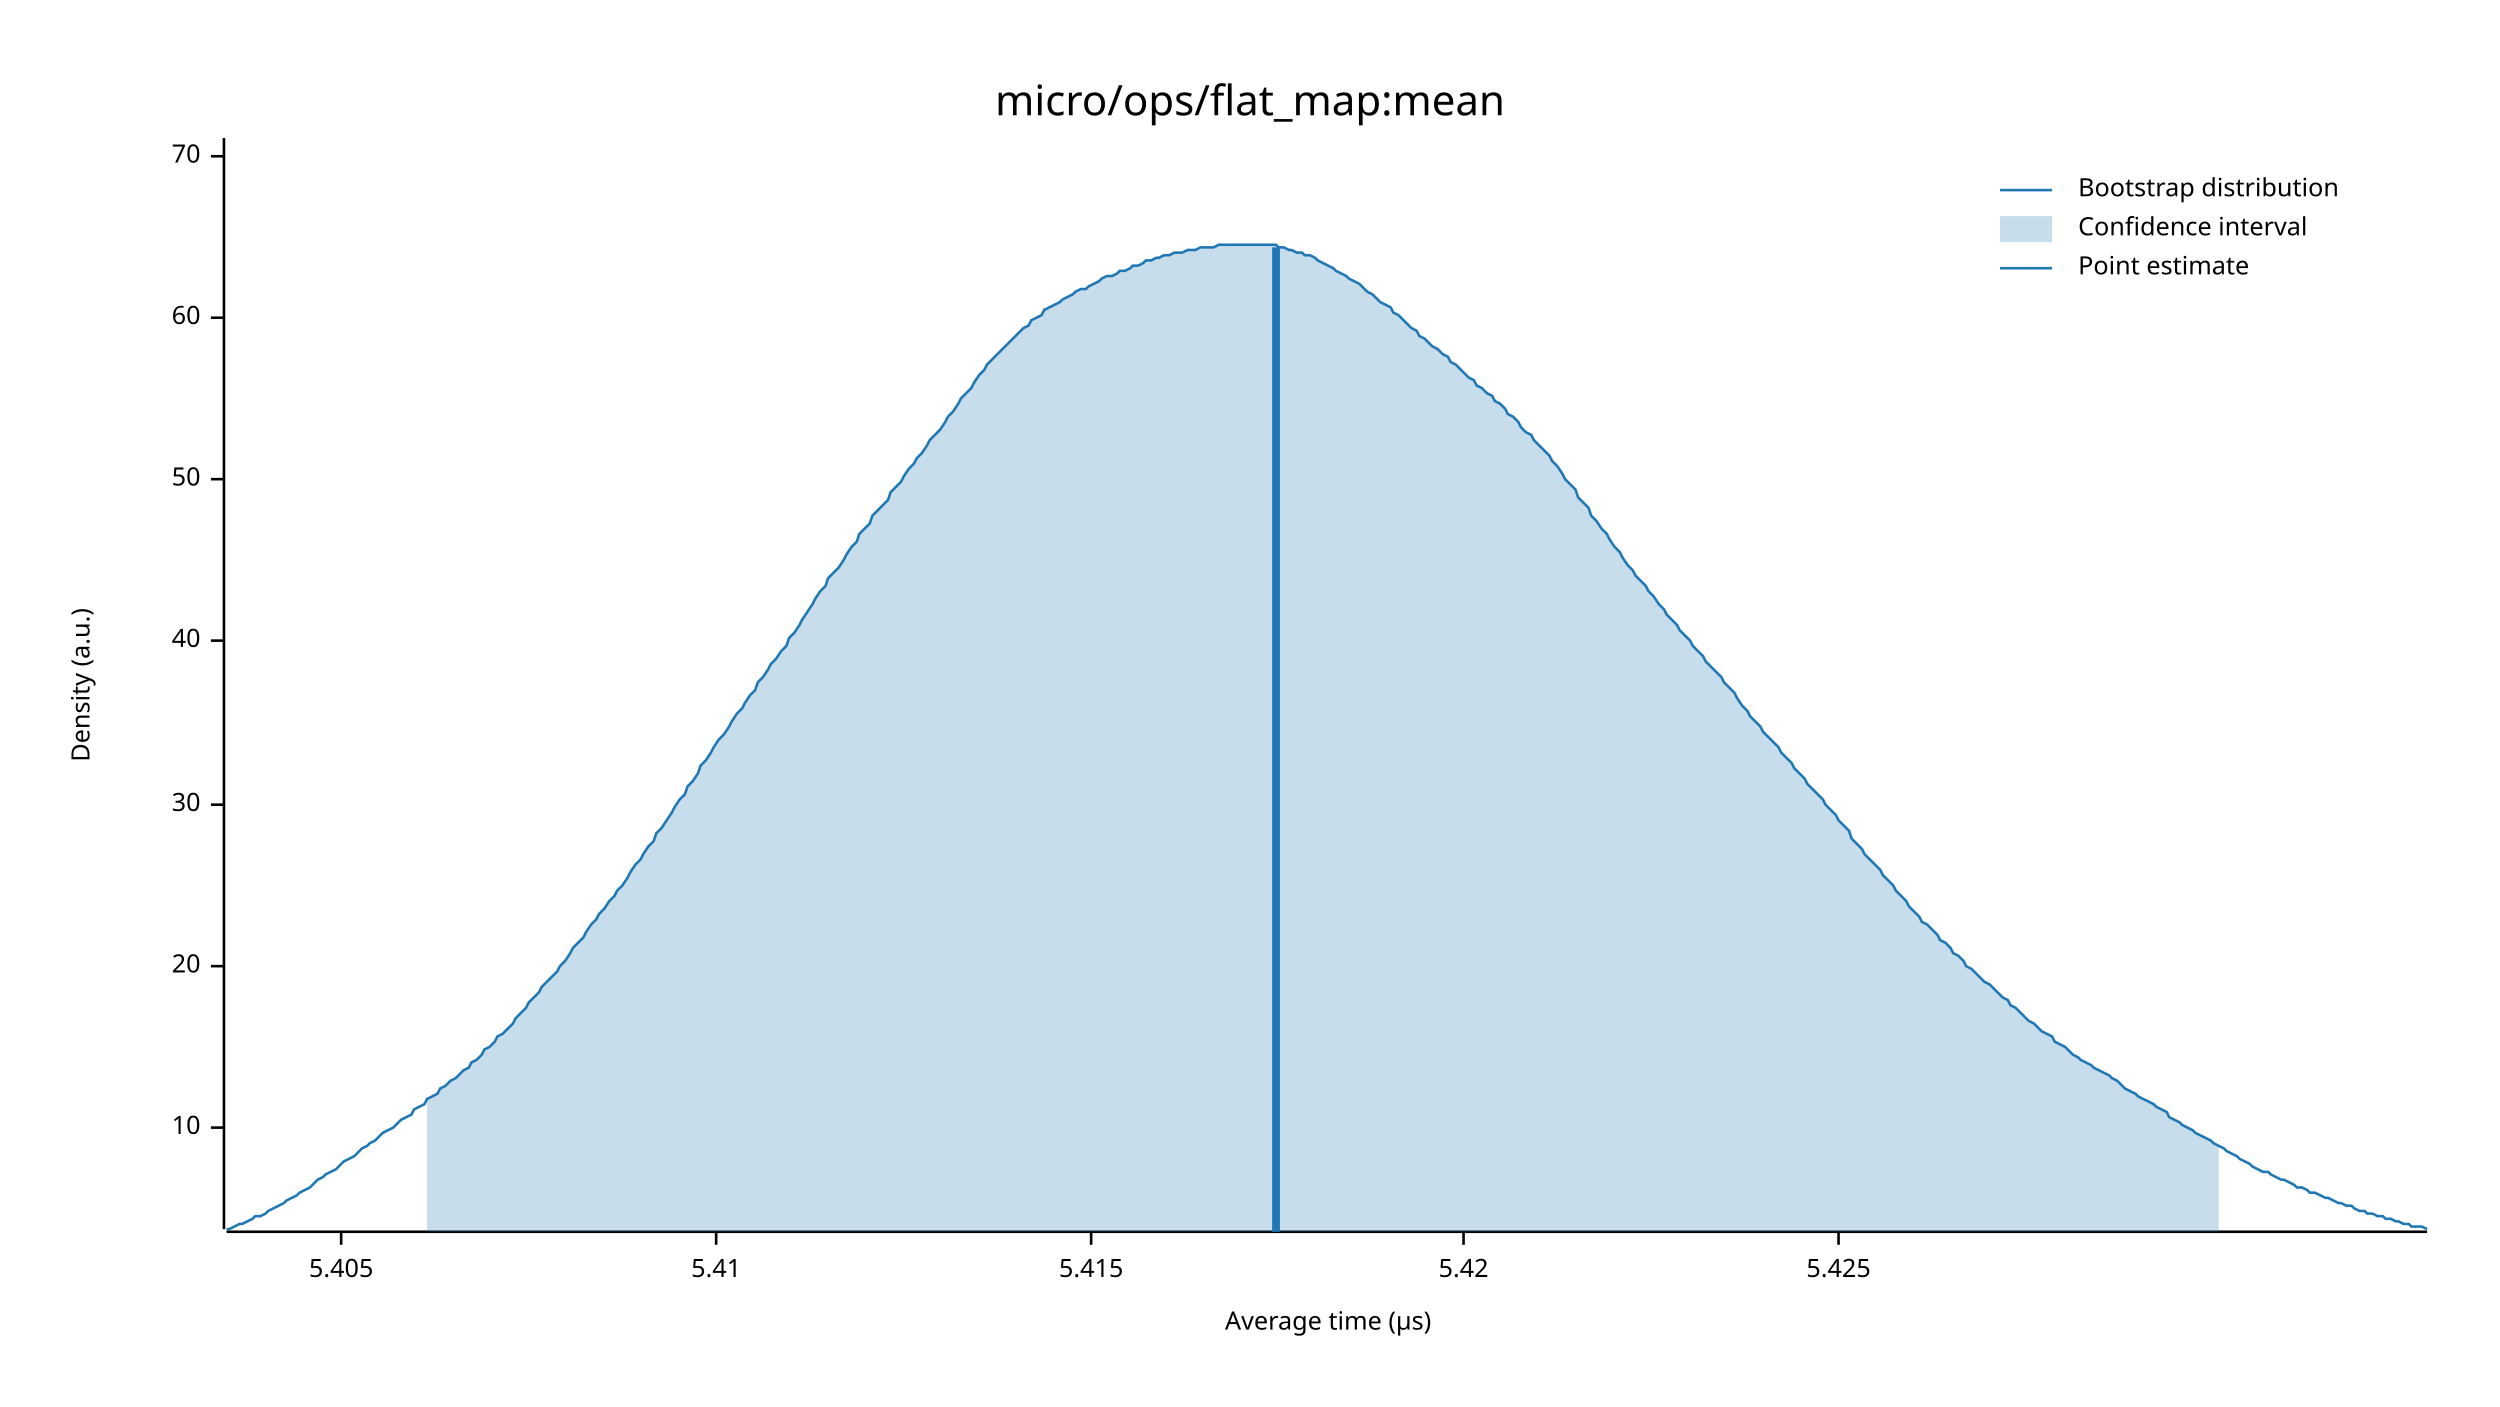
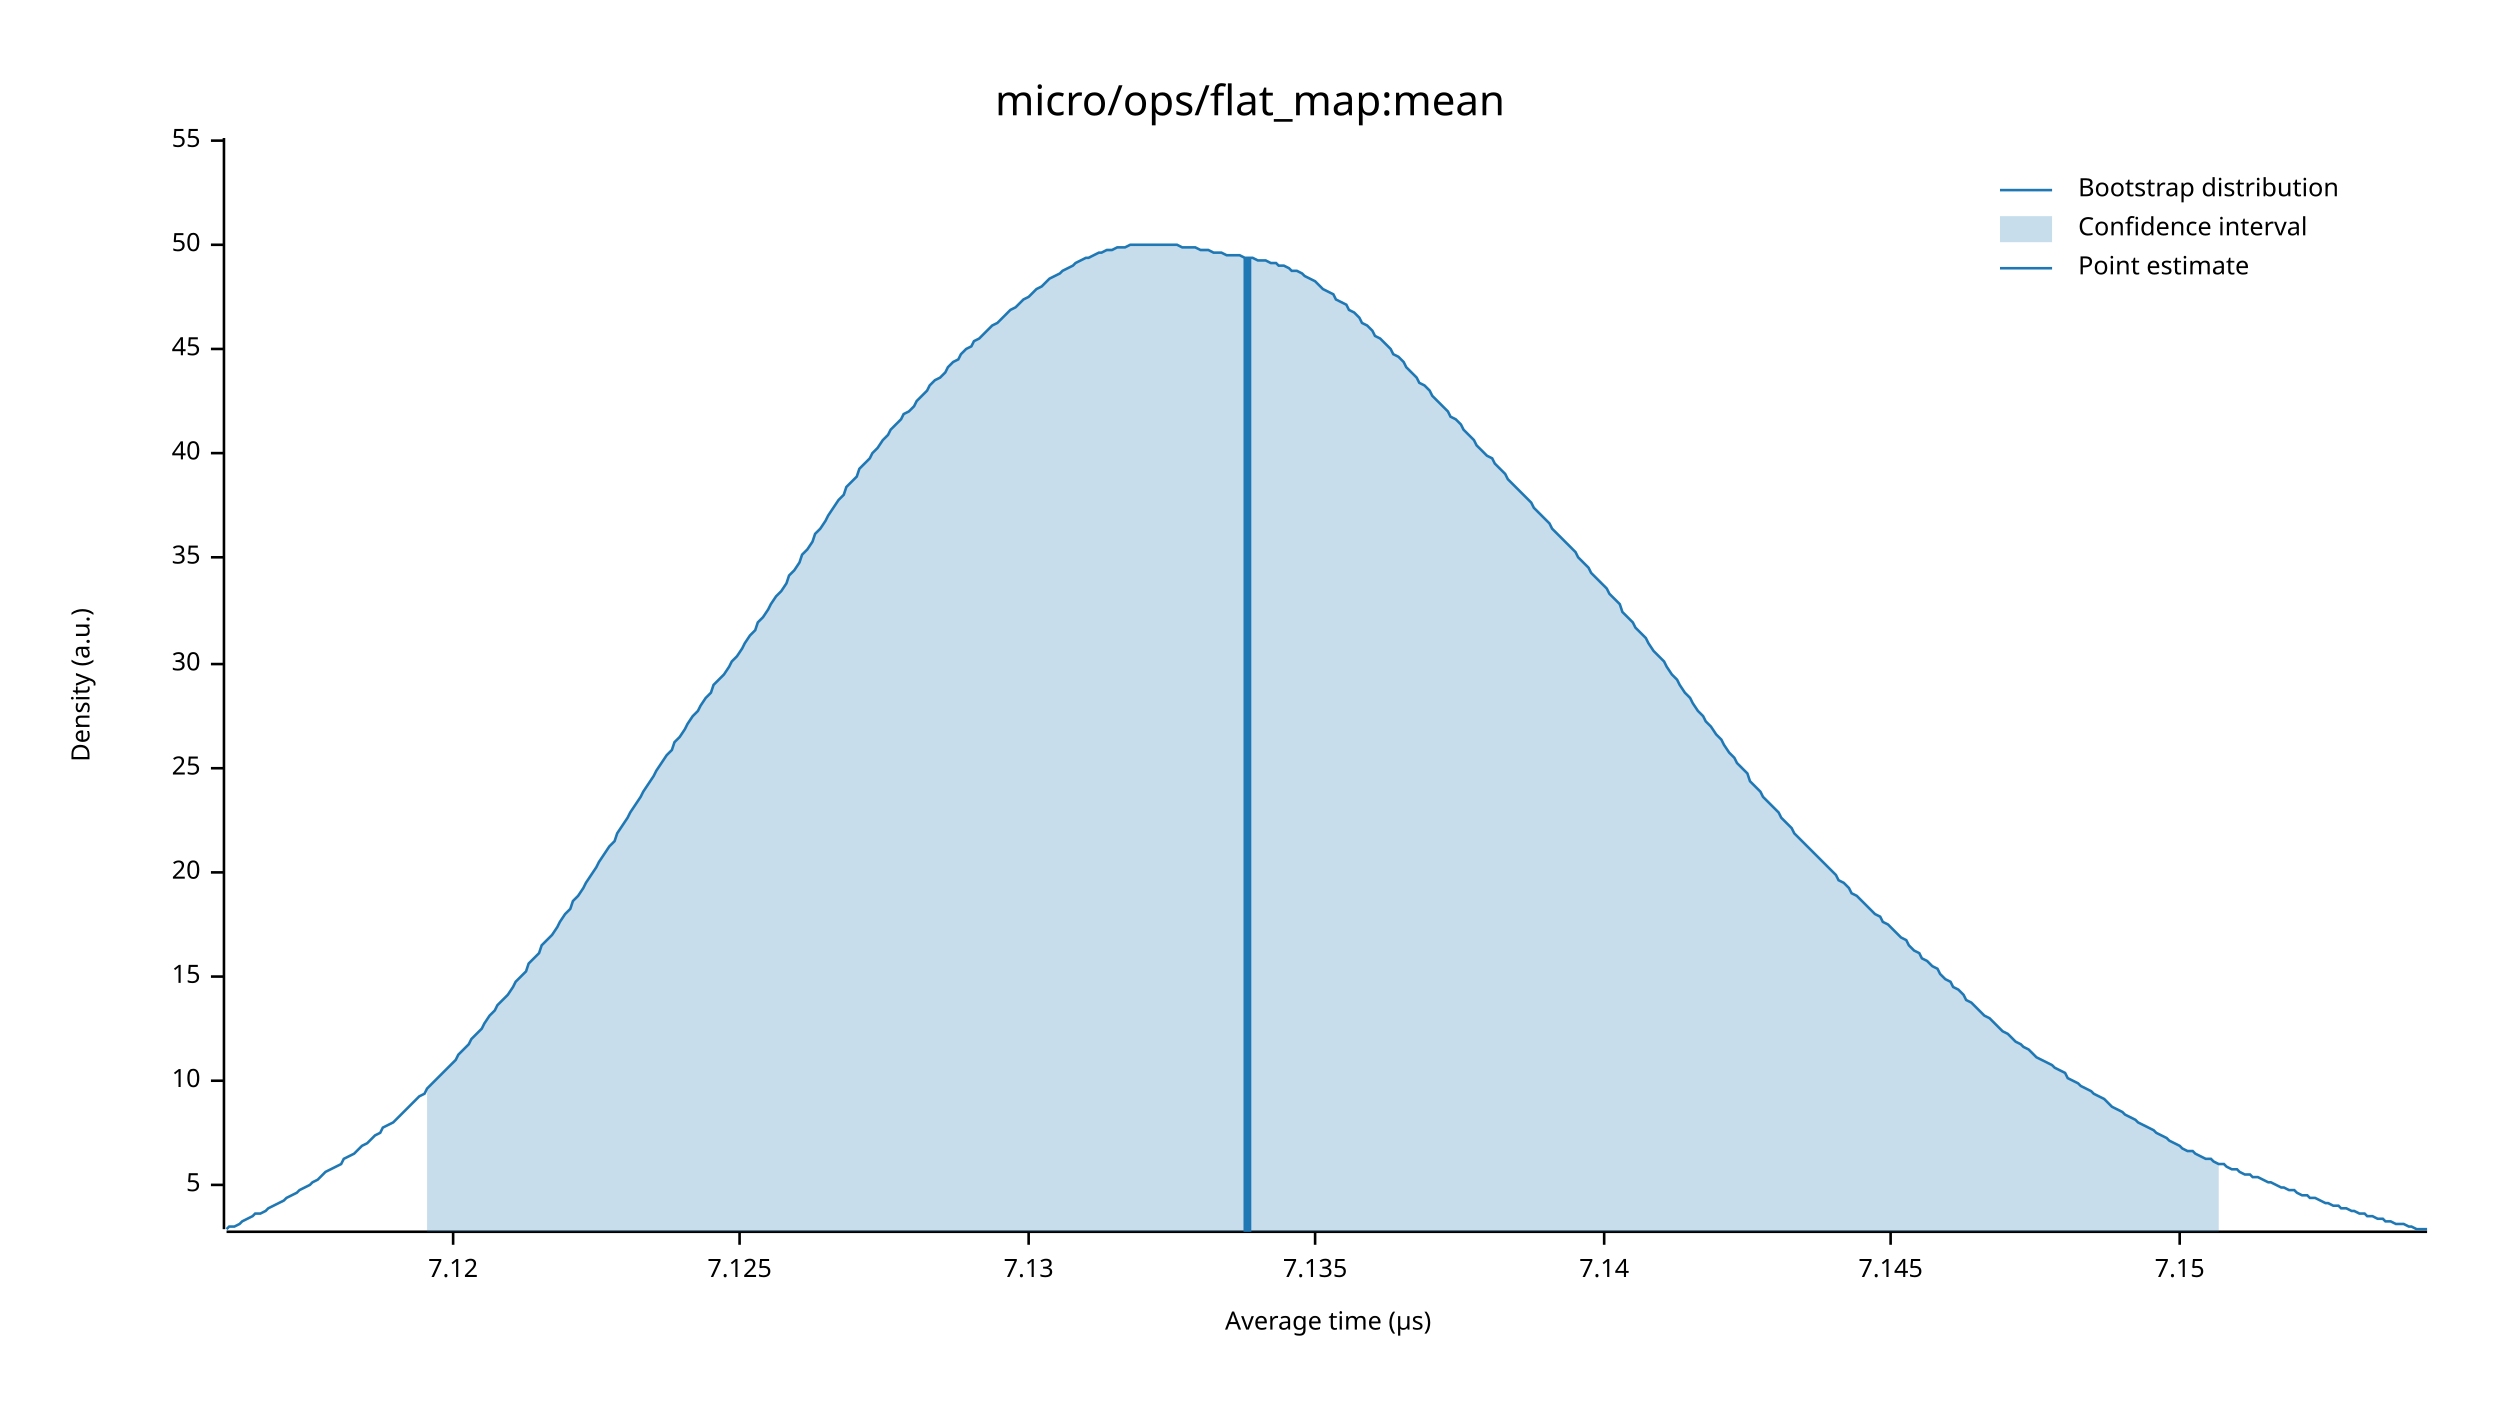
<svg xmlns="http://www.w3.org/2000/svg" width="960" height="540" viewBox="0 0 960 540">
  <text x="480" y="32" dy="0.76em" text-anchor="middle" font-family="sans-serif" font-size="16.129" opacity="1" fill="#000000">
micro/ops/flat_map:mean
</text>
  <text x="27" y="263" dy="0.76em" text-anchor="middle" font-family="sans-serif" font-size="9.677" opacity="1" fill="#000000" transform="rotate(270, 27, 263)">
Density (a.u.)
</text>
  <text x="510" y="513" dy="-0.5ex" text-anchor="middle" font-family="sans-serif" font-size="9.677" opacity="1" fill="#000000">
Average time (µs)
</text>
  <polyline fill="none" opacity="1" stroke="#000000" stroke-width="1" points="86,53 86,472 " />
-   <text x="77" y="433" dy="0.5ex" text-anchor="end" font-family="sans-serif" font-size="9.677" opacity="1" fill="#000000">
+   <text x="77" y="455" dy="0.5ex" text-anchor="end" font-family="sans-serif" font-size="9.677" opacity="1" fill="#000000">
+ 5
+ </text>
+   <polyline fill="none" opacity="1" stroke="#000000" stroke-width="1" points="81,455 86,455 " />
+   <text x="77" y="415" dy="0.5ex" text-anchor="end" font-family="sans-serif" font-size="9.677" opacity="1" fill="#000000">
10
</text>
-   <polyline fill="none" opacity="1" stroke="#000000" stroke-width="1" points="81,433 86,433 " />
-   <text x="77" y="371" dy="0.5ex" text-anchor="end" font-family="sans-serif" font-size="9.677" opacity="1" fill="#000000">
+   <polyline fill="none" opacity="1" stroke="#000000" stroke-width="1" points="81,415 86,415 " />
+   <text x="77" y="375" dy="0.5ex" text-anchor="end" font-family="sans-serif" font-size="9.677" opacity="1" fill="#000000">
+ 15
+ </text>
+   <polyline fill="none" opacity="1" stroke="#000000" stroke-width="1" points="81,375 86,375 " />
+   <text x="77" y="335" dy="0.5ex" text-anchor="end" font-family="sans-serif" font-size="9.677" opacity="1" fill="#000000">
20
</text>
-   <polyline fill="none" opacity="1" stroke="#000000" stroke-width="1" points="81,371 86,371 " />
-   <text x="77" y="309" dy="0.5ex" text-anchor="end" font-family="sans-serif" font-size="9.677" opacity="1" fill="#000000">
+   <polyline fill="none" opacity="1" stroke="#000000" stroke-width="1" points="81,335 86,335 " />
+   <text x="77" y="295" dy="0.5ex" text-anchor="end" font-family="sans-serif" font-size="9.677" opacity="1" fill="#000000">
+ 25
+ </text>
+   <polyline fill="none" opacity="1" stroke="#000000" stroke-width="1" points="81,295 86,295 " />
+   <text x="77" y="255" dy="0.5ex" text-anchor="end" font-family="sans-serif" font-size="9.677" opacity="1" fill="#000000">
30
</text>
-   <polyline fill="none" opacity="1" stroke="#000000" stroke-width="1" points="81,309 86,309 " />
-   <text x="77" y="246" dy="0.5ex" text-anchor="end" font-family="sans-serif" font-size="9.677" opacity="1" fill="#000000">
+   <polyline fill="none" opacity="1" stroke="#000000" stroke-width="1" points="81,255 86,255 " />
+   <text x="77" y="214" dy="0.5ex" text-anchor="end" font-family="sans-serif" font-size="9.677" opacity="1" fill="#000000">
+ 35
+ </text>
+   <polyline fill="none" opacity="1" stroke="#000000" stroke-width="1" points="81,214 86,214 " />
+   <text x="77" y="174" dy="0.5ex" text-anchor="end" font-family="sans-serif" font-size="9.677" opacity="1" fill="#000000">
40
</text>
-   <polyline fill="none" opacity="1" stroke="#000000" stroke-width="1" points="81,246 86,246 " />
-   <text x="77" y="184" dy="0.5ex" text-anchor="end" font-family="sans-serif" font-size="9.677" opacity="1" fill="#000000">
+   <polyline fill="none" opacity="1" stroke="#000000" stroke-width="1" points="81,174 86,174 " />
+   <text x="77" y="134" dy="0.5ex" text-anchor="end" font-family="sans-serif" font-size="9.677" opacity="1" fill="#000000">
+ 45
+ </text>
+   <polyline fill="none" opacity="1" stroke="#000000" stroke-width="1" points="81,134 86,134 " />
+   <text x="77" y="94" dy="0.5ex" text-anchor="end" font-family="sans-serif" font-size="9.677" opacity="1" fill="#000000">
50
</text>
-   <polyline fill="none" opacity="1" stroke="#000000" stroke-width="1" points="81,184 86,184 " />
-   <text x="77" y="122" dy="0.5ex" text-anchor="end" font-family="sans-serif" font-size="9.677" opacity="1" fill="#000000">
- 60
+   <polyline fill="none" opacity="1" stroke="#000000" stroke-width="1" points="81,94 86,94 " />
+   <text x="77" y="54" dy="0.5ex" text-anchor="end" font-family="sans-serif" font-size="9.677" opacity="1" fill="#000000">
+ 55
</text>
-   <polyline fill="none" opacity="1" stroke="#000000" stroke-width="1" points="81,122 86,122 " />
-   <text x="77" y="60" dy="0.5ex" text-anchor="end" font-family="sans-serif" font-size="9.677" opacity="1" fill="#000000">
- 70
+   <polyline fill="none" opacity="1" stroke="#000000" stroke-width="1" points="81,54 86,54 " />
+   <polyline fill="none" opacity="1" stroke="#000000" stroke-width="1" points="87,473 932,473 " />
+   <text x="174" y="483" dy="0.76em" text-anchor="middle" font-family="sans-serif" font-size="9.677" opacity="1" fill="#000000">
+ 7.12
</text>
-   <polyline fill="none" opacity="1" stroke="#000000" stroke-width="1" points="81,60 86,60 " />
-   <polyline fill="none" opacity="1" stroke="#000000" stroke-width="1" points="87,473 932,473 " />
-   <text x="131" y="483" dy="0.76em" text-anchor="middle" font-family="sans-serif" font-size="9.677" opacity="1" fill="#000000">
- 5.405
+   <polyline fill="none" opacity="1" stroke="#000000" stroke-width="1" points="174,473 174,478 " />
+   <text x="284" y="483" dy="0.76em" text-anchor="middle" font-family="sans-serif" font-size="9.677" opacity="1" fill="#000000">
+ 7.125
</text>
-   <polyline fill="none" opacity="1" stroke="#000000" stroke-width="1" points="131,473 131,478 " />
-   <text x="275" y="483" dy="0.76em" text-anchor="middle" font-family="sans-serif" font-size="9.677" opacity="1" fill="#000000">
- 5.41
+   <polyline fill="none" opacity="1" stroke="#000000" stroke-width="1" points="284,473 284,478 " />
+   <text x="395" y="483" dy="0.76em" text-anchor="middle" font-family="sans-serif" font-size="9.677" opacity="1" fill="#000000">
+ 7.13
</text>
-   <polyline fill="none" opacity="1" stroke="#000000" stroke-width="1" points="275,473 275,478 " />
-   <text x="419" y="483" dy="0.76em" text-anchor="middle" font-family="sans-serif" font-size="9.677" opacity="1" fill="#000000">
- 5.415
+   <polyline fill="none" opacity="1" stroke="#000000" stroke-width="1" points="395,473 395,478 " />
+   <text x="505" y="483" dy="0.76em" text-anchor="middle" font-family="sans-serif" font-size="9.677" opacity="1" fill="#000000">
+ 7.135
</text>
-   <polyline fill="none" opacity="1" stroke="#000000" stroke-width="1" points="419,473 419,478 " />
-   <text x="562" y="483" dy="0.76em" text-anchor="middle" font-family="sans-serif" font-size="9.677" opacity="1" fill="#000000">
- 5.42
+   <polyline fill="none" opacity="1" stroke="#000000" stroke-width="1" points="505,473 505,478 " />
+   <text x="616" y="483" dy="0.76em" text-anchor="middle" font-family="sans-serif" font-size="9.677" opacity="1" fill="#000000">
+ 7.14
</text>
-   <polyline fill="none" opacity="1" stroke="#000000" stroke-width="1" points="562,473 562,478 " />
-   <text x="706" y="483" dy="0.76em" text-anchor="middle" font-family="sans-serif" font-size="9.677" opacity="1" fill="#000000">
- 5.425
+   <polyline fill="none" opacity="1" stroke="#000000" stroke-width="1" points="616,473 616,478 " />
+   <text x="726" y="483" dy="0.76em" text-anchor="middle" font-family="sans-serif" font-size="9.677" opacity="1" fill="#000000">
+ 7.145
</text>
-   <polyline fill="none" opacity="1" stroke="#000000" stroke-width="1" points="706,473 706,478 " />
-   <polyline fill="none" opacity="1" stroke="#1F78B4" stroke-width="1" points="87,472 88,472 90,471 92,470 93,470 95,469 97,468 98,467 100,467 102,466 103,465 105,464 107,463 109,462 110,461 112,460 114,459 115,458 117,457 119,456 120,455 122,453 124,452 125,451 127,450 129,449 131,447 132,446 134,445 136,444 137,443 139,441 141,440 142,439 144,438 146,436 147,435 149,434 151,433 153,431 154,430 156,429 158,428 159,426 161,425 163,424 164,422 166,421 168,420 169,418 171,417 173,415 175,414 176,413 178,411 180,410 181,408 183,407 185,405 186,403 188,402 190,400 191,398 193,397 195,395 197,393 198,391 200,389 202,387 203,385 205,383 207,381 208,379 210,377 212,375 214,373 215,371 217,369 219,366 220,364 222,362 224,360 225,358 227,355 229,353 230,351 232,349 234,346 236,344 237,342 239,340 241,337 242,335 244,332 246,330 247,328 249,325 251,323 252,320 254,318 256,315 258,312 259,310 261,307 263,305 264,302 266,300 268,297 269,294 271,292 273,289 274,287 276,284 278,282 280,279 281,277 283,274 285,272 286,270 288,267 290,265 291,262 293,260 295,257 296,255 298,253 300,250 302,248 303,245 305,243 307,240 308,238 310,235 312,232 313,230 315,227 317,225 318,222 320,220 322,218 324,215 325,213 327,210 329,208 330,205 332,203 334,201 335,198 337,196 339,194 341,192 342,189 344,187 346,185 347,183 349,180 351,178 352,176 354,174 356,171 357,169 359,167 361,165 363,162 364,160 366,158 368,155 369,153 371,151 373,149 374,147 376,144 378,142 379,140 381,138 383,136 385,134 386,133 388,131 390,129 391,128 393,126 395,125 396,123 398,122 400,121 401,119 403,118 405,117 407,116 408,115 410,114 412,113 413,112 415,111 417,111 418,110 420,109 422,108 423,107 425,106 427,106 429,105 430,104 432,104 434,103 435,102 437,102 439,101 440,100 442,100 444,99 445,99 447,98 449,98 451,97 452,97 454,97 456,96 457,96 459,96 461,95 462,95 464,95 466,95 468,94 469,94 471,94 473,94 474,94 476,94 478,94 479,94 481,94 483,94 484,94 486,94 488,94 490,94 491,95 493,95 495,96 496,96 498,97 500,97 501,98 503,98 505,99 506,100 508,101 510,102 512,103 513,104 515,105 517,106 518,107 520,108 522,109 523,110 525,112 527,113 528,114 530,116 532,117 534,118 535,120 537,121 539,123 540,124 542,126 544,127 545,129 547,130 549,132 550,133 552,134 554,136 556,137 557,139 559,140 561,142 562,143 564,145 566,146 567,148 569,149 571,151 573,152 574,154 576,155 578,157 579,159 581,160 583,162 584,164 586,166 588,167 589,169 591,171 593,173 595,175 596,177 598,179 600,182 601,184 603,186 605,188 606,191 608,193 610,195 611,198 613,200 615,203 617,205 618,207 620,210 622,212 623,214 625,217 627,219 628,221 630,223 632,225 633,227 635,229 637,232 639,234 640,236 642,238 644,240 645,242 647,244 649,246 650,248 652,250 654,252 655,254 657,256 659,258 661,260 662,262 664,264 666,266 667,268 669,271 671,273 672,275 674,277 676,279 677,281 679,283 681,285 683,287 684,289 686,291 688,293 689,295 691,297 693,299 694,301 696,303 698,305 700,307 701,309 703,311 705,313 706,315 708,317 710,319 711,322 713,324 715,326 716,328 718,330 720,332 722,334 723,336 725,338 727,340 728,342 730,344 732,346 733,348 735,350 737,352 738,354 740,355 742,357 744,359 745,361 747,362 749,364 750,366 752,367 754,369 755,371 757,372 759,374 760,375 762,377 764,378 766,380 767,381 769,383 771,384 772,386 774,387 776,389 777,390 779,392 781,393 782,394 784,396 786,397 788,398 789,400 791,401 793,402 794,403 796,405 798,406 799,407 801,408 803,409 804,410 806,411 808,412 810,413 811,414 813,415 815,417 816,418 818,419 820,420 821,421 823,422 825,423 827,424 828,425 830,426 832,427 833,429 835,430 837,431 838,432 840,433 842,434 843,435 845,436 847,437 849,438 850,439 852,440 854,441 855,442 857,443 859,444 860,445 862,446 864,447 865,448 867,449 869,450 871,450 872,451 874,452 876,453 877,453 879,454 881,455 882,456 884,456 886,457 887,458 889,458 891,459 893,460 894,460 896,461 898,462 899,462 901,463 903,463 904,464 906,465 908,465 909,466 911,466 913,467 915,467 916,468 918,468 920,469 921,469 923,470 925,470 926,471 928,471 930,471 932,472 " />
-   <polygon opacity="0.25" fill="#1F78B4" points="164,422 166,421 168,420 169,418 171,417 173,415 175,414 176,413 178,411 180,410 181,408 183,407 185,405 186,403 188,402 190,400 191,398 193,397 195,395 197,393 198,391 200,389 202,387 203,385 205,383 207,381 208,379 210,377 212,375 214,373 215,371 217,369 219,366 220,364 222,362 224,360 225,358 227,355 229,353 230,351 232,349 234,346 236,344 237,342 239,340 241,337 242,335 244,332 246,330 247,328 249,325 251,323 252,320 254,318 256,315 258,312 259,310 261,307 263,305 264,302 266,300 268,297 269,294 271,292 273,289 274,287 276,284 278,282 280,279 281,277 283,274 285,272 286,270 288,267 290,265 291,262 293,260 295,257 296,255 298,253 300,250 302,248 303,245 305,243 307,240 308,238 310,235 312,232 313,230 315,227 317,225 318,222 320,220 322,218 324,215 325,213 327,210 329,208 330,205 332,203 334,201 335,198 337,196 339,194 341,192 342,189 344,187 346,185 347,183 349,180 351,178 352,176 354,174 356,171 357,169 359,167 361,165 363,162 364,160 366,158 368,155 369,153 371,151 373,149 374,147 376,144 378,142 379,140 381,138 383,136 385,134 386,133 388,131 390,129 391,128 393,126 395,125 396,123 398,122 400,121 401,119 403,118 405,117 407,116 408,115 410,114 412,113 413,112 415,111 417,111 418,110 420,109 422,108 423,107 425,106 427,106 429,105 430,104 432,104 434,103 435,102 437,102 439,101 440,100 442,100 444,99 445,99 447,98 449,98 451,97 452,97 454,97 456,96 457,96 459,96 461,95 462,95 464,95 466,95 468,94 469,94 471,94 473,94 474,94 476,94 478,94 479,94 481,94 483,94 484,94 486,94 488,94 490,94 491,95 493,95 495,96 496,96 498,97 500,97 501,98 503,98 505,99 506,100 508,101 510,102 512,103 513,104 515,105 517,106 518,107 520,108 522,109 523,110 525,112 527,113 528,114 530,116 532,117 534,118 535,120 537,121 539,123 540,124 542,126 544,127 545,129 547,130 549,132 550,133 552,134 554,136 556,137 557,139 559,140 561,142 562,143 564,145 566,146 567,148 569,149 571,151 573,152 574,154 576,155 578,157 579,159 581,160 583,162 584,164 586,166 588,167 589,169 591,171 593,173 595,175 596,177 598,179 600,182 601,184 603,186 605,188 606,191 608,193 610,195 611,198 613,200 615,203 617,205 618,207 620,210 622,212 623,214 625,217 627,219 628,221 630,223 632,225 633,227 635,229 637,232 639,234 640,236 642,238 644,240 645,242 647,244 649,246 650,248 652,250 654,252 655,254 657,256 659,258 661,260 662,262 664,264 666,266 667,268 669,271 671,273 672,275 674,277 676,279 677,281 679,283 681,285 683,287 684,289 686,291 688,293 689,295 691,297 693,299 694,301 696,303 698,305 700,307 701,309 703,311 705,313 706,315 708,317 710,319 711,322 713,324 715,326 716,328 718,330 720,332 722,334 723,336 725,338 727,340 728,342 730,344 732,346 733,348 735,350 737,352 738,354 740,355 742,357 744,359 745,361 747,362 749,364 750,366 752,367 754,369 755,371 757,372 759,374 760,375 762,377 764,378 766,380 767,381 769,383 771,384 772,386 774,387 776,389 777,390 779,392 781,393 782,394 784,396 786,397 788,398 789,400 791,401 793,402 794,403 796,405 798,406 799,407 801,408 803,409 804,410 806,411 808,412 810,413 811,414 813,415 815,417 816,418 818,419 820,420 821,421 823,422 825,423 827,424 828,425 830,426 832,427 833,429 835,430 837,431 838,432 840,433 842,434 843,435 845,436 847,437 849,438 850,439 852,440 852,473 164,473 " />
-   <polyline fill="none" opacity="1" stroke="#1F78B4" stroke-width="3" points="490,473 490,95 " />
+   <polyline fill="none" opacity="1" stroke="#000000" stroke-width="1" points="726,473 726,478 " />
+   <text x="837" y="483" dy="0.76em" text-anchor="middle" font-family="sans-serif" font-size="9.677" opacity="1" fill="#000000">
+ 7.15
+ </text>
+   <polyline fill="none" opacity="1" stroke="#000000" stroke-width="1" points="837,473 837,478 " />
+   <polyline fill="none" opacity="1" stroke="#1F78B4" stroke-width="1" points="87,472 88,471 90,471 92,470 93,469 95,468 97,467 98,466 100,466 102,465 103,464 105,463 107,462 109,461 110,460 112,459 114,458 115,457 117,456 119,455 120,454 122,453 124,451 125,450 127,449 129,448 131,447 132,445 134,444 136,443 137,442 139,440 141,439 142,438 144,436 146,435 147,433 149,432 151,431 153,429 154,428 156,426 158,424 159,423 161,421 163,420 164,418 166,416 168,414 169,413 171,411 173,409 175,407 176,405 178,403 180,401 181,399 183,397 185,395 186,393 188,390 190,388 191,386 193,384 195,382 197,379 198,377 200,375 202,373 203,370 205,368 207,366 208,363 210,361 212,359 214,356 215,354 217,351 219,349 220,346 222,344 224,341 225,339 227,336 229,333 230,331 232,328 234,325 236,323 237,320 239,317 241,314 242,312 244,309 246,306 247,304 249,301 251,298 252,296 254,293 256,290 258,288 259,285 261,283 263,280 264,278 266,275 268,273 269,271 271,268 273,266 274,263 276,261 278,259 280,256 281,254 283,252 285,249 286,247 288,244 290,242 291,239 293,237 295,234 296,232 298,229 300,227 302,224 303,221 305,219 307,216 308,213 310,211 312,208 313,205 315,203 317,200 318,198 320,195 322,192 324,190 325,187 327,185 329,183 330,180 332,178 334,176 335,174 337,172 339,169 341,167 342,165 344,163 346,161 347,159 349,158 351,156 352,154 354,152 356,150 357,148 359,146 361,145 363,143 364,141 366,139 368,138 369,136 371,134 373,133 374,131 376,130 378,128 379,127 381,125 383,124 385,122 386,121 388,119 390,118 391,117 393,115 395,114 396,113 398,111 400,110 401,109 403,107 405,106 407,105 408,104 410,103 412,102 413,101 415,100 417,99 418,99 420,98 422,97 423,97 425,96 427,96 429,95 430,95 432,95 434,94 435,94 437,94 439,94 440,94 442,94 444,94 445,94 447,94 449,94 451,94 452,94 454,95 456,95 457,95 459,95 461,96 462,96 464,96 466,97 468,97 469,97 471,98 473,98 474,98 476,98 478,99 479,99 481,99 483,100 484,100 486,100 488,101 490,101 491,102 493,102 495,103 496,104 498,104 500,105 501,106 503,107 505,108 506,109 508,111 510,112 512,113 513,115 515,116 517,117 518,119 520,120 522,122 523,124 525,125 527,127 528,129 530,130 532,132 534,134 535,136 537,137 539,139 540,141 542,143 544,145 545,147 547,148 549,150 550,152 552,154 554,156 556,158 557,160 559,161 561,163 562,165 564,167 566,169 567,171 569,173 571,175 573,176 574,178 576,180 578,182 579,184 581,186 583,188 584,189 586,191 588,193 589,195 591,197 593,199 595,201 596,203 598,205 600,207 601,208 603,210 605,212 606,214 608,216 610,218 611,220 613,222 615,224 617,226 618,228 620,230 622,232 623,235 625,237 627,239 628,241 630,243 632,245 633,247 635,250 637,252 639,254 640,256 642,259 644,261 645,263 647,266 649,268 650,270 652,273 654,275 655,277 657,279 659,282 661,284 662,286 664,289 666,291 667,293 669,295 671,297 672,300 674,302 676,304 677,306 679,308 681,310 683,312 684,314 686,316 688,318 689,320 691,322 693,324 694,325 696,327 698,329 700,331 701,332 703,334 705,336 706,338 708,339 710,341 711,343 713,344 715,346 716,347 718,349 720,351 722,352 723,354 725,355 727,357 728,358 730,360 732,361 733,363 735,365 737,366 738,368 740,369 742,371 744,372 745,374 747,376 749,377 750,379 752,380 754,382 755,384 757,385 759,387 760,388 762,390 764,391 766,393 767,394 769,396 771,397 772,398 774,400 776,401 777,402 779,403 781,405 782,406 784,407 786,408 788,409 789,410 791,411 793,412 794,414 796,415 798,416 799,417 801,418 803,419 804,420 806,421 808,422 810,424 811,425 813,426 815,427 816,428 818,429 820,430 821,431 823,432 825,433 827,434 828,435 830,436 832,437 833,438 835,439 837,440 838,441 840,442 842,442 843,443 845,444 847,445 849,445 850,446 852,447 854,447 855,448 857,449 859,449 860,450 862,451 864,451 865,452 867,452 869,453 871,454 872,454 874,455 876,456 877,456 879,457 881,457 882,458 884,459 886,459 887,460 889,460 891,461 893,462 894,462 896,463 898,463 899,464 901,464 903,465 904,465 906,466 908,466 909,467 911,467 913,468 915,468 916,469 918,469 920,470 921,470 923,470 925,471 926,471 928,472 930,472 932,472 " />
+   <polygon opacity="0.25" fill="#1F78B4" points="164,418 166,416 168,414 169,413 171,411 173,409 175,407 176,405 178,403 180,401 181,399 183,397 185,395 186,393 188,390 190,388 191,386 193,384 195,382 197,379 198,377 200,375 202,373 203,370 205,368 207,366 208,363 210,361 212,359 214,356 215,354 217,351 219,349 220,346 222,344 224,341 225,339 227,336 229,333 230,331 232,328 234,325 236,323 237,320 239,317 241,314 242,312 244,309 246,306 247,304 249,301 251,298 252,296 254,293 256,290 258,288 259,285 261,283 263,280 264,278 266,275 268,273 269,271 271,268 273,266 274,263 276,261 278,259 280,256 281,254 283,252 285,249 286,247 288,244 290,242 291,239 293,237 295,234 296,232 298,229 300,227 302,224 303,221 305,219 307,216 308,213 310,211 312,208 313,205 315,203 317,200 318,198 320,195 322,192 324,190 325,187 327,185 329,183 330,180 332,178 334,176 335,174 337,172 339,169 341,167 342,165 344,163 346,161 347,159 349,158 351,156 352,154 354,152 356,150 357,148 359,146 361,145 363,143 364,141 366,139 368,138 369,136 371,134 373,133 374,131 376,130 378,128 379,127 381,125 383,124 385,122 386,121 388,119 390,118 391,117 393,115 395,114 396,113 398,111 400,110 401,109 403,107 405,106 407,105 408,104 410,103 412,102 413,101 415,100 417,99 418,99 420,98 422,97 423,97 425,96 427,96 429,95 430,95 432,95 434,94 435,94 437,94 439,94 440,94 442,94 444,94 445,94 447,94 449,94 451,94 452,94 454,95 456,95 457,95 459,95 461,96 462,96 464,96 466,97 468,97 469,97 471,98 473,98 474,98 476,98 478,99 479,99 481,99 483,100 484,100 486,100 488,101 490,101 491,102 493,102 495,103 496,104 498,104 500,105 501,106 503,107 505,108 506,109 508,111 510,112 512,113 513,115 515,116 517,117 518,119 520,120 522,122 523,124 525,125 527,127 528,129 530,130 532,132 534,134 535,136 537,137 539,139 540,141 542,143 544,145 545,147 547,148 549,150 550,152 552,154 554,156 556,158 557,160 559,161 561,163 562,165 564,167 566,169 567,171 569,173 571,175 573,176 574,178 576,180 578,182 579,184 581,186 583,188 584,189 586,191 588,193 589,195 591,197 593,199 595,201 596,203 598,205 600,207 601,208 603,210 605,212 606,214 608,216 610,218 611,220 613,222 615,224 617,226 618,228 620,230 622,232 623,235 625,237 627,239 628,241 630,243 632,245 633,247 635,250 637,252 639,254 640,256 642,259 644,261 645,263 647,266 649,268 650,270 652,273 654,275 655,277 657,279 659,282 661,284 662,286 664,289 666,291 667,293 669,295 671,297 672,300 674,302 676,304 677,306 679,308 681,310 683,312 684,314 686,316 688,318 689,320 691,322 693,324 694,325 696,327 698,329 700,331 701,332 703,334 705,336 706,338 708,339 710,341 711,343 713,344 715,346 716,347 718,349 720,351 722,352 723,354 725,355 727,357 728,358 730,360 732,361 733,363 735,365 737,366 738,368 740,369 742,371 744,372 745,374 747,376 749,377 750,379 752,380 754,382 755,384 757,385 759,387 760,388 762,390 764,391 766,393 767,394 769,396 771,397 772,398 774,400 776,401 777,402 779,403 781,405 782,406 784,407 786,408 788,409 789,410 791,411 793,412 794,414 796,415 798,416 799,417 801,418 803,419 804,420 806,421 808,422 810,424 811,425 813,426 815,427 816,428 818,429 820,430 821,431 823,432 825,433 827,434 828,435 830,436 832,437 833,438 835,439 837,440 838,441 840,442 842,442 843,443 845,444 847,445 849,445 850,446 852,447 852,473 164,473 " />
+   <polyline fill="none" opacity="1" stroke="#1F78B4" stroke-width="3" points="479,473 479,99 " />
  <text x="798" y="68" dy="0.76em" text-anchor="start" font-family="sans-serif" font-size="9.677" opacity="1" fill="#000000">
Bootstrap distribution
</text>
  <text x="798" y="83" dy="0.76em" text-anchor="start" font-family="sans-serif" font-size="9.677" opacity="1" fill="#000000">
Confidence interval
</text>
  <text x="798" y="98" dy="0.76em" text-anchor="start" font-family="sans-serif" font-size="9.677" opacity="1" fill="#000000">
Point estimate
</text>
  <polyline fill="none" opacity="1" stroke="#1F78B4" stroke-width="1" points="768,73 788,73 " />
  <rect x="768" y="83" width="20" height="10" opacity="0.25" fill="#1F78B4" stroke="none" />
  <polyline fill="none" opacity="1" stroke="#1F78B4" stroke-width="1" points="768,103 788,103 " />
</svg>
